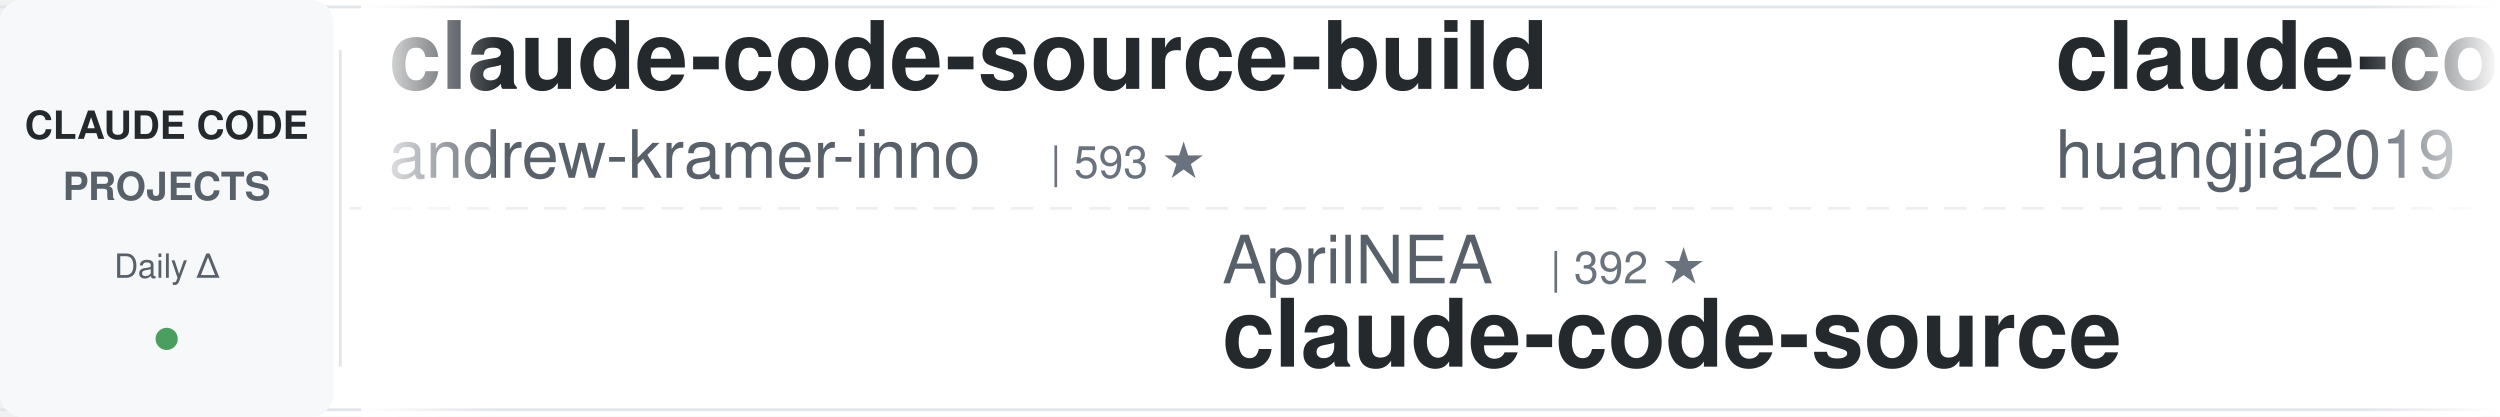
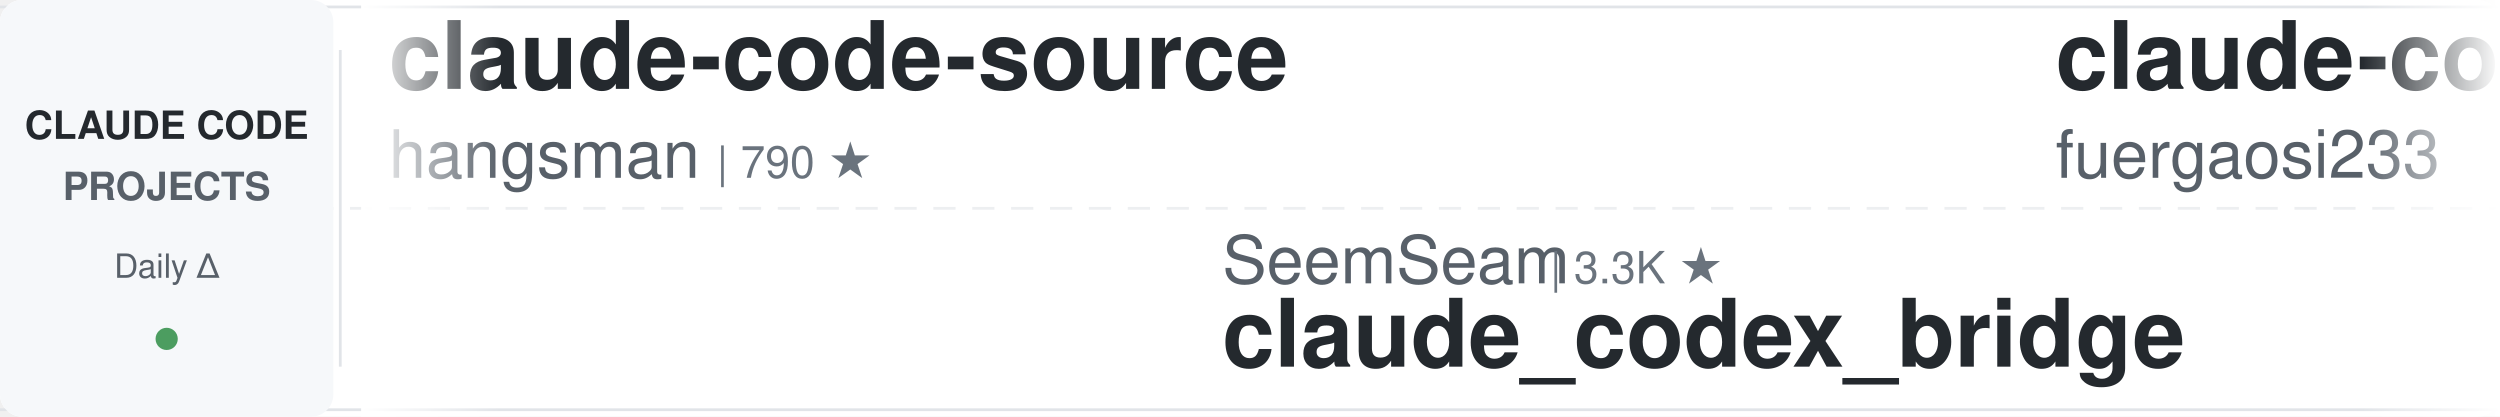
<svg xmlns="http://www.w3.org/2000/svg" width="900" height="150">
  <defs>
    <linearGradient id="leftFade" x1="0%" y1="0%" x2="100%" y2="0%">
      <stop offset="0%" style="stop-color:#ffffff;stop-opacity:1" />
      <stop offset="100%" style="stop-color:#ffffff;stop-opacity:0" />
    </linearGradient>
    <linearGradient id="rightFade" x1="0%" y1="0%" x2="100%" y2="0%">
      <stop offset="0%" style="stop-color:#ffffff;stop-opacity:0" />
      <stop offset="100%" style="stop-color:#ffffff;stop-opacity:1" />
    </linearGradient>
  </defs>
  <rect width="900" height="150" fill="#ffffff" rx="8" />
  <rect x="0" y="2" width="900" height="1" fill="#e1e4e8" />
  <rect x="0" y="147" width="900" height="1" fill="#e1e4e8" />
  <line x1="0" y1="75" x2="900" y2="75" stroke="#e1e4e8" stroke-width="1" stroke-dasharray="8 6" opacity="0.6" />
  <rect x="0" y="0" width="120" height="150" fill="#f6f8fa" rx="8" />
  <text x="60" y="50" font-family="-apple-system, BlinkMacSystemFont, 'Segoe UI', Helvetica, Arial, sans-serif" font-size="14" font-weight="600" fill="#24292e" text-anchor="middle">CLAUDE CODE</text>
  <text x="60" y="72" font-family="-apple-system, BlinkMacSystemFont, 'Segoe UI', Helvetica, Arial, sans-serif" font-size="14" font-weight="600" fill="#586069" text-anchor="middle">PROJECTS</text>
  <text x="60" y="100" font-family="-apple-system, BlinkMacSystemFont, 'Segoe UI', Helvetica, Arial, sans-serif" font-size="12" font-weight="500" fill="#586069" text-anchor="middle">Daily Δ</text>
  <circle cx="60" cy="122" r="4" fill="#22863a" opacity="0.8" />
  <rect x="122" y="18" width="1" height="114" fill="#e1e4e8" />
  <clipPath id="tickerClip">
    <rect x="130" y="0" width="770" height="150" />
  </clipPath>
  <g clip-path="url(#tickerClip)">
    <g id="tickerItems">
      <animateTransform attributeName="transform" attributeType="XML" type="translate" from="0 0" to="-3000 0" dur="54s" repeatCount="indefinite" />
      <g transform="translate(0, 0)">
-         <text x="140" y="32" font-family="-apple-system, BlinkMacSystemFont, 'Segoe UI', Helvetica, Arial, sans-serif" font-size="34" font-weight="600" fill="#24292e">claude-code-source-build</text>
-         <text x="140" y="64" font-family="-apple-system, BlinkMacSystemFont, 'Segoe UI', Helvetica, Arial, sans-serif" font-size="24" font-weight="400" fill="#586069">andrew-kramer-inno</text>
-         <text x="378" y="64" font-family="-apple-system, BlinkMacSystemFont, 'Segoe UI', Helvetica, Arial, sans-serif" font-size="16" font-weight="500" fill="#6a737d">| 593 ★</text>
+         <text x="140" y="32" font-family="-apple-system, BlinkMacSystemFont, 'Segoe UI', Helvetica, Arial, sans-serif" font-size="34" font-weight="600" fill="#24292e">claude-code-source</text>
+         <text x="140" y="64" font-family="-apple-system, BlinkMacSystemFont, 'Segoe UI', Helvetica, Arial, sans-serif" font-size="24" font-weight="400" fill="#586069">hangsman</text>
+         <text x="258" y="64" font-family="-apple-system, BlinkMacSystemFont, 'Segoe UI', Helvetica, Arial, sans-serif" font-size="16" font-weight="500" fill="#6a737d">| 790 ★</text>
      </g>
      <g transform="translate(300, 0)">
-         <text x="140" y="102" font-family="-apple-system, BlinkMacSystemFont, 'Segoe UI', Helvetica, Arial, sans-serif" font-size="24" font-weight="400" fill="#586069">AprilNEA</text>
-         <text x="258" y="102" font-family="-apple-system, BlinkMacSystemFont, 'Segoe UI', Helvetica, Arial, sans-serif" font-size="16" font-weight="500" fill="#6a737d">| 392 ★</text>
-         <text x="140" y="132" font-family="-apple-system, BlinkMacSystemFont, 'Segoe UI', Helvetica, Arial, sans-serif" font-size="34" font-weight="600" fill="#24292e">claude-code-source</text>
+         <text x="140" y="102" font-family="-apple-system, BlinkMacSystemFont, 'Segoe UI', Helvetica, Arial, sans-serif" font-size="24" font-weight="400" fill="#586069">SeemSeam</text>
+         <text x="258" y="102" font-family="-apple-system, BlinkMacSystemFont, 'Segoe UI', Helvetica, Arial, sans-serif" font-size="16" font-weight="500" fill="#6a737d">| 3.3K ★</text>
+         <text x="140" y="132" font-family="-apple-system, BlinkMacSystemFont, 'Segoe UI', Helvetica, Arial, sans-serif" font-size="34" font-weight="600" fill="#24292e">claude_codex_bridge</text>
      </g>
      <g transform="translate(600, 0)">
-         <text x="140" y="32" font-family="-apple-system, BlinkMacSystemFont, 'Segoe UI', Helvetica, Arial, sans-serif" font-size="34" font-weight="600" fill="#24292e">claude-code-engineering</text>
-         <text x="140" y="64" font-family="-apple-system, BlinkMacSystemFont, 'Segoe UI', Helvetica, Arial, sans-serif" font-size="24" font-weight="400" fill="#586069">huangjia2019</text>
-         <text x="306" y="64" font-family="-apple-system, BlinkMacSystemFont, 'Segoe UI', Helvetica, Arial, sans-serif" font-size="16" font-weight="500" fill="#6a737d">| 1.0K ★</text>
+         <text x="140" y="32" font-family="-apple-system, BlinkMacSystemFont, 'Segoe UI', Helvetica, Arial, sans-serif" font-size="34" font-weight="600" fill="#24292e">claude-code-proxy</text>
+         <text x="140" y="64" font-family="-apple-system, BlinkMacSystemFont, 'Segoe UI', Helvetica, Arial, sans-serif" font-size="24" font-weight="400" fill="#586069">fuergaosi233</text>
+         <text x="306" y="64" font-family="-apple-system, BlinkMacSystemFont, 'Segoe UI', Helvetica, Arial, sans-serif" font-size="16" font-weight="500" fill="#6a737d">| 2.8K ★</text>
      </g>
      <g transform="translate(900, 0)">
        <text x="140" y="102" font-family="-apple-system, BlinkMacSystemFont, 'Segoe UI', Helvetica, Arial, sans-serif" font-size="24" font-weight="400" fill="#586069">anthropics</text>
-         <text x="282" y="102" font-family="-apple-system, BlinkMacSystemFont, 'Segoe UI', Helvetica, Arial, sans-serif" font-size="16" font-weight="500" fill="#6a737d">| 930 ★</text>
-         <text x="140" y="132" font-family="-apple-system, BlinkMacSystemFont, 'Segoe UI', Helvetica, Arial, sans-serif" font-size="34" font-weight="600" fill="#24292e">claude-code-base-action</text>
+         <text x="282" y="102" font-family="-apple-system, BlinkMacSystemFont, 'Segoe UI', Helvetica, Arial, sans-serif" font-size="16" font-weight="500" fill="#6a737d">| 8.5K ★</text>
+         <text x="140" y="132" font-family="-apple-system, BlinkMacSystemFont, 'Segoe UI', Helvetica, Arial, sans-serif" font-size="34" font-weight="600" fill="#24292e">claude-code-action</text>
      </g>
      <g transform="translate(1200, 0)">
-         <text x="140" y="32" font-family="-apple-system, BlinkMacSystemFont, 'Segoe UI', Helvetica, Arial, sans-serif" font-size="34" font-weight="600" fill="#24292e">claude-code-workflows</text>
-         <text x="140" y="64" font-family="-apple-system, BlinkMacSystemFont, 'Segoe UI', Helvetica, Arial, sans-serif" font-size="24" font-weight="400" fill="#586069">OneRedOak</text>
-         <text x="270" y="64" font-family="-apple-system, BlinkMacSystemFont, 'Segoe UI', Helvetica, Arial, sans-serif" font-size="16" font-weight="500" fill="#6a737d">| 3.9K ★</text>
+         <text x="140" y="32" font-family="-apple-system, BlinkMacSystemFont, 'Segoe UI', Helvetica, Arial, sans-serif" font-size="34" font-weight="600" fill="#24292e">claude-code-showcase</text>
+         <text x="140" y="64" font-family="-apple-system, BlinkMacSystemFont, 'Segoe UI', Helvetica, Arial, sans-serif" font-size="24" font-weight="400" fill="#586069">ChrisWiles</text>
+         <text x="282" y="64" font-family="-apple-system, BlinkMacSystemFont, 'Segoe UI', Helvetica, Arial, sans-serif" font-size="16" font-weight="500" fill="#6a737d">| 6.0K ★</text>
      </g>
      <g transform="translate(1500, 0)">
-         <text x="140" y="102" font-family="-apple-system, BlinkMacSystemFont, 'Segoe UI', Helvetica, Arial, sans-serif" font-size="24" font-weight="400" fill="#586069">daymade</text>
-         <text x="246" y="102" font-family="-apple-system, BlinkMacSystemFont, 'Segoe UI', Helvetica, Arial, sans-serif" font-size="16" font-weight="500" fill="#6a737d">| 1.3K ★</text>
-         <text x="140" y="132" font-family="-apple-system, BlinkMacSystemFont, 'Segoe UI', Helvetica, Arial, sans-serif" font-size="34" font-weight="600" fill="#24292e">claude-code-skills</text>
+         <text x="140" y="102" font-family="-apple-system, BlinkMacSystemFont, 'Segoe UI', Helvetica, Arial, sans-serif" font-size="24" font-weight="400" fill="#586069">RichardAtCT</text>
+         <text x="294" y="102" font-family="-apple-system, BlinkMacSystemFont, 'Segoe UI', Helvetica, Arial, sans-serif" font-size="16" font-weight="500" fill="#6a737d">| 2.7K ★</text>
+         <text x="140" y="132" font-family="-apple-system, BlinkMacSystemFont, 'Segoe UI', Helvetica, Arial, sans-serif" font-size="34" font-weight="600" fill="#24292e">claude-code-telegram</text>
      </g>
      <g transform="translate(1800, 0)">
-         <text x="140" y="32" font-family="-apple-system, BlinkMacSystemFont, 'Segoe UI', Helvetica, Arial, sans-serif" font-size="34" font-weight="600" fill="#24292e">claude-code-from-source</text>
-         <text x="140" y="64" font-family="-apple-system, BlinkMacSystemFont, 'Segoe UI', Helvetica, Arial, sans-serif" font-size="24" font-weight="400" fill="#586069">alejandrobalderas</text>
-         <text x="366" y="64" font-family="-apple-system, BlinkMacSystemFont, 'Segoe UI', Helvetica, Arial, sans-serif" font-size="16" font-weight="500" fill="#6a737d">| 2.7K ★</text>
+         <text x="140" y="32" font-family="-apple-system, BlinkMacSystemFont, 'Segoe UI', Helvetica, Arial, sans-serif" font-size="34" font-weight="600" fill="#24292e">pi-vs-claude-code</text>
+         <text x="140" y="64" font-family="-apple-system, BlinkMacSystemFont, 'Segoe UI', Helvetica, Arial, sans-serif" font-size="24" font-weight="400" fill="#586069">disler</text>
+         <text x="234" y="64" font-family="-apple-system, BlinkMacSystemFont, 'Segoe UI', Helvetica, Arial, sans-serif" font-size="16" font-weight="500" fill="#6a737d">| 1.6K ★</text>
      </g>
      <g transform="translate(2100, 0)">
-         <text x="140" y="102" font-family="-apple-system, BlinkMacSystemFont, 'Segoe UI', Helvetica, Arial, sans-serif" font-size="24" font-weight="400" fill="#586069">VILA-Lab</text>
-         <text x="258" y="102" font-family="-apple-system, BlinkMacSystemFont, 'Segoe UI', Helvetica, Arial, sans-serif" font-size="16" font-weight="500" fill="#6a737d">| 2.0K ★</text>
-         <text x="140" y="132" font-family="-apple-system, BlinkMacSystemFont, 'Segoe UI', Helvetica, Arial, sans-serif" font-size="34" font-weight="600" fill="#24292e">Dive-into-Claude-Code</text>
+         <text x="140" y="102" font-family="-apple-system, BlinkMacSystemFont, 'Segoe UI', Helvetica, Arial, sans-serif" font-size="24" font-weight="400" fill="#586069">Donchitos</text>
+         <text x="270" y="102" font-family="-apple-system, BlinkMacSystemFont, 'Segoe UI', Helvetica, Arial, sans-serif" font-size="16" font-weight="500" fill="#6a737d">| 23.5K ★</text>
+         <text x="140" y="132" font-family="-apple-system, BlinkMacSystemFont, 'Segoe UI', Helvetica, Arial, sans-serif" font-size="34" font-weight="600" fill="#24292e">Claude-Code-Game-Studios</text>
      </g>
      <g transform="translate(2400, 0)">
-         <text x="140" y="32" font-family="-apple-system, BlinkMacSystemFont, 'Segoe UI', Helvetica, Arial, sans-serif" font-size="34" font-weight="600" fill="#24292e">claude-code-action</text>
-         <text x="140" y="64" font-family="-apple-system, BlinkMacSystemFont, 'Segoe UI', Helvetica, Arial, sans-serif" font-size="24" font-weight="400" fill="#586069">anthropics</text>
-         <text x="282" y="64" font-family="-apple-system, BlinkMacSystemFont, 'Segoe UI', Helvetica, Arial, sans-serif" font-size="16" font-weight="500" fill="#6a737d">| 8.5K ★</text>
+         <text x="140" y="32" font-family="-apple-system, BlinkMacSystemFont, 'Segoe UI', Helvetica, Arial, sans-serif" font-size="34" font-weight="600" fill="#24292e">oh-my-claudecode</text>
+         <text x="140" y="64" font-family="-apple-system, BlinkMacSystemFont, 'Segoe UI', Helvetica, Arial, sans-serif" font-size="24" font-weight="400" fill="#586069">Yeachan-Heo</text>
+         <text x="294" y="64" font-family="-apple-system, BlinkMacSystemFont, 'Segoe UI', Helvetica, Arial, sans-serif" font-size="16" font-weight="500" fill="#6a737d">| 38.2K ★</text>
      </g>
      <g transform="translate(2700, 0)">
-         <text x="140" y="102" font-family="-apple-system, BlinkMacSystemFont, 'Segoe UI', Helvetica, Arial, sans-serif" font-size="24" font-weight="400" fill="#586069">affaan-m</text>
-         <text x="258" y="102" font-family="-apple-system, BlinkMacSystemFont, 'Segoe UI', Helvetica, Arial, sans-serif" font-size="16" font-weight="500" fill="#6a737d">| 236.0K ★</text>
-         <text x="140" y="132" font-family="-apple-system, BlinkMacSystemFont, 'Segoe UI', Helvetica, Arial, sans-serif" font-size="34" font-weight="600" fill="#24292e">ECC</text>
+         <text x="140" y="102" font-family="-apple-system, BlinkMacSystemFont, 'Segoe UI', Helvetica, Arial, sans-serif" font-size="24" font-weight="400" fill="#586069">https-deeplearning-ai</text>
+         <text x="414" y="102" font-family="-apple-system, BlinkMacSystemFont, 'Segoe UI', Helvetica, Arial, sans-serif" font-size="16" font-weight="500" fill="#6a737d">| 537 ★</text>
+         <text x="140" y="132" font-family="-apple-system, BlinkMacSystemFont, 'Segoe UI', Helvetica, Arial, sans-serif" font-size="34" font-weight="600" fill="#24292e">sc-claude-code-files</text>
      </g>
      <g transform="translate(3000, 0)">
-         <text x="140" y="32" font-family="-apple-system, BlinkMacSystemFont, 'Segoe UI', Helvetica, Arial, sans-serif" font-size="34" font-weight="600" fill="#24292e">claude-code-source-build</text>
-         <text x="140" y="64" font-family="-apple-system, BlinkMacSystemFont, 'Segoe UI', Helvetica, Arial, sans-serif" font-size="24" font-weight="400" fill="#586069">andrew-kramer-inno</text>
-         <text x="378" y="64" font-family="-apple-system, BlinkMacSystemFont, 'Segoe UI', Helvetica, Arial, sans-serif" font-size="16" font-weight="500" fill="#6a737d">| 593 ★</text>
+         <text x="140" y="32" font-family="-apple-system, BlinkMacSystemFont, 'Segoe UI', Helvetica, Arial, sans-serif" font-size="34" font-weight="600" fill="#24292e">claude-code-source</text>
+         <text x="140" y="64" font-family="-apple-system, BlinkMacSystemFont, 'Segoe UI', Helvetica, Arial, sans-serif" font-size="24" font-weight="400" fill="#586069">hangsman</text>
+         <text x="258" y="64" font-family="-apple-system, BlinkMacSystemFont, 'Segoe UI', Helvetica, Arial, sans-serif" font-size="16" font-weight="500" fill="#6a737d">| 790 ★</text>
      </g>
      <g transform="translate(3300, 0)">
-         <text x="140" y="102" font-family="-apple-system, BlinkMacSystemFont, 'Segoe UI', Helvetica, Arial, sans-serif" font-size="24" font-weight="400" fill="#586069">AprilNEA</text>
-         <text x="258" y="102" font-family="-apple-system, BlinkMacSystemFont, 'Segoe UI', Helvetica, Arial, sans-serif" font-size="16" font-weight="500" fill="#6a737d">| 392 ★</text>
-         <text x="140" y="132" font-family="-apple-system, BlinkMacSystemFont, 'Segoe UI', Helvetica, Arial, sans-serif" font-size="34" font-weight="600" fill="#24292e">claude-code-source</text>
+         <text x="140" y="102" font-family="-apple-system, BlinkMacSystemFont, 'Segoe UI', Helvetica, Arial, sans-serif" font-size="24" font-weight="400" fill="#586069">SeemSeam</text>
+         <text x="258" y="102" font-family="-apple-system, BlinkMacSystemFont, 'Segoe UI', Helvetica, Arial, sans-serif" font-size="16" font-weight="500" fill="#6a737d">| 3.3K ★</text>
+         <text x="140" y="132" font-family="-apple-system, BlinkMacSystemFont, 'Segoe UI', Helvetica, Arial, sans-serif" font-size="34" font-weight="600" fill="#24292e">claude_codex_bridge</text>
      </g>
      <g transform="translate(3600, 0)">
-         <text x="140" y="32" font-family="-apple-system, BlinkMacSystemFont, 'Segoe UI', Helvetica, Arial, sans-serif" font-size="34" font-weight="600" fill="#24292e">claude-code-engineering</text>
-         <text x="140" y="64" font-family="-apple-system, BlinkMacSystemFont, 'Segoe UI', Helvetica, Arial, sans-serif" font-size="24" font-weight="400" fill="#586069">huangjia2019</text>
-         <text x="306" y="64" font-family="-apple-system, BlinkMacSystemFont, 'Segoe UI', Helvetica, Arial, sans-serif" font-size="16" font-weight="500" fill="#6a737d">| 1.0K ★</text>
+         <text x="140" y="32" font-family="-apple-system, BlinkMacSystemFont, 'Segoe UI', Helvetica, Arial, sans-serif" font-size="34" font-weight="600" fill="#24292e">claude-code-proxy</text>
+         <text x="140" y="64" font-family="-apple-system, BlinkMacSystemFont, 'Segoe UI', Helvetica, Arial, sans-serif" font-size="24" font-weight="400" fill="#586069">fuergaosi233</text>
+         <text x="306" y="64" font-family="-apple-system, BlinkMacSystemFont, 'Segoe UI', Helvetica, Arial, sans-serif" font-size="16" font-weight="500" fill="#6a737d">| 2.8K ★</text>
      </g>
      <g transform="translate(3900, 0)">
        <text x="140" y="102" font-family="-apple-system, BlinkMacSystemFont, 'Segoe UI', Helvetica, Arial, sans-serif" font-size="24" font-weight="400" fill="#586069">anthropics</text>
-         <text x="282" y="102" font-family="-apple-system, BlinkMacSystemFont, 'Segoe UI', Helvetica, Arial, sans-serif" font-size="16" font-weight="500" fill="#6a737d">| 930 ★</text>
-         <text x="140" y="132" font-family="-apple-system, BlinkMacSystemFont, 'Segoe UI', Helvetica, Arial, sans-serif" font-size="34" font-weight="600" fill="#24292e">claude-code-base-action</text>
+         <text x="282" y="102" font-family="-apple-system, BlinkMacSystemFont, 'Segoe UI', Helvetica, Arial, sans-serif" font-size="16" font-weight="500" fill="#6a737d">| 8.5K ★</text>
+         <text x="140" y="132" font-family="-apple-system, BlinkMacSystemFont, 'Segoe UI', Helvetica, Arial, sans-serif" font-size="34" font-weight="600" fill="#24292e">claude-code-action</text>
      </g>
    </g>
  </g>
  <rect x="130" y="0" width="50" height="150" fill="url(#leftFade)" />
  <rect x="850" y="0" width="50" height="150" fill="url(#rightFade)" />
</svg>
